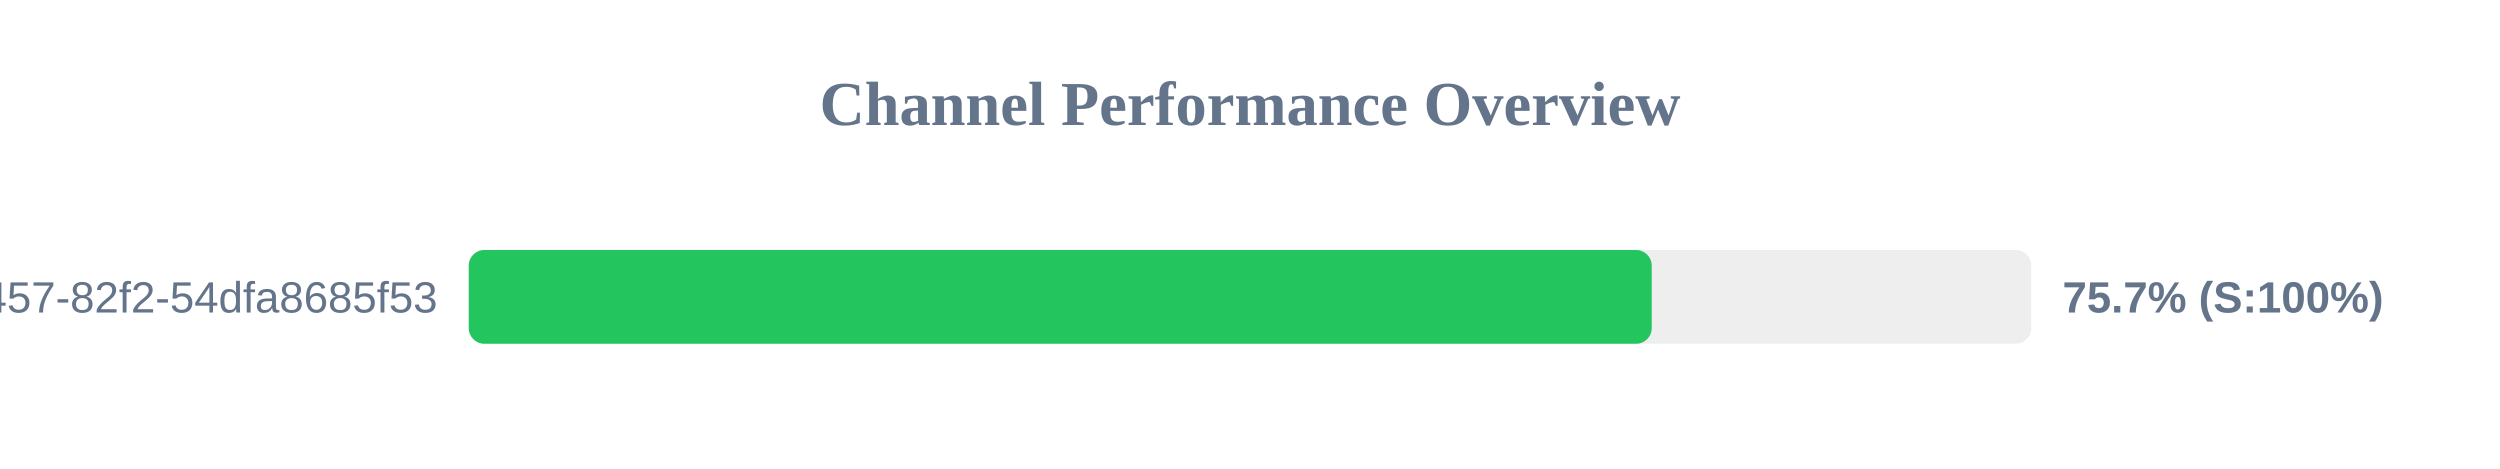
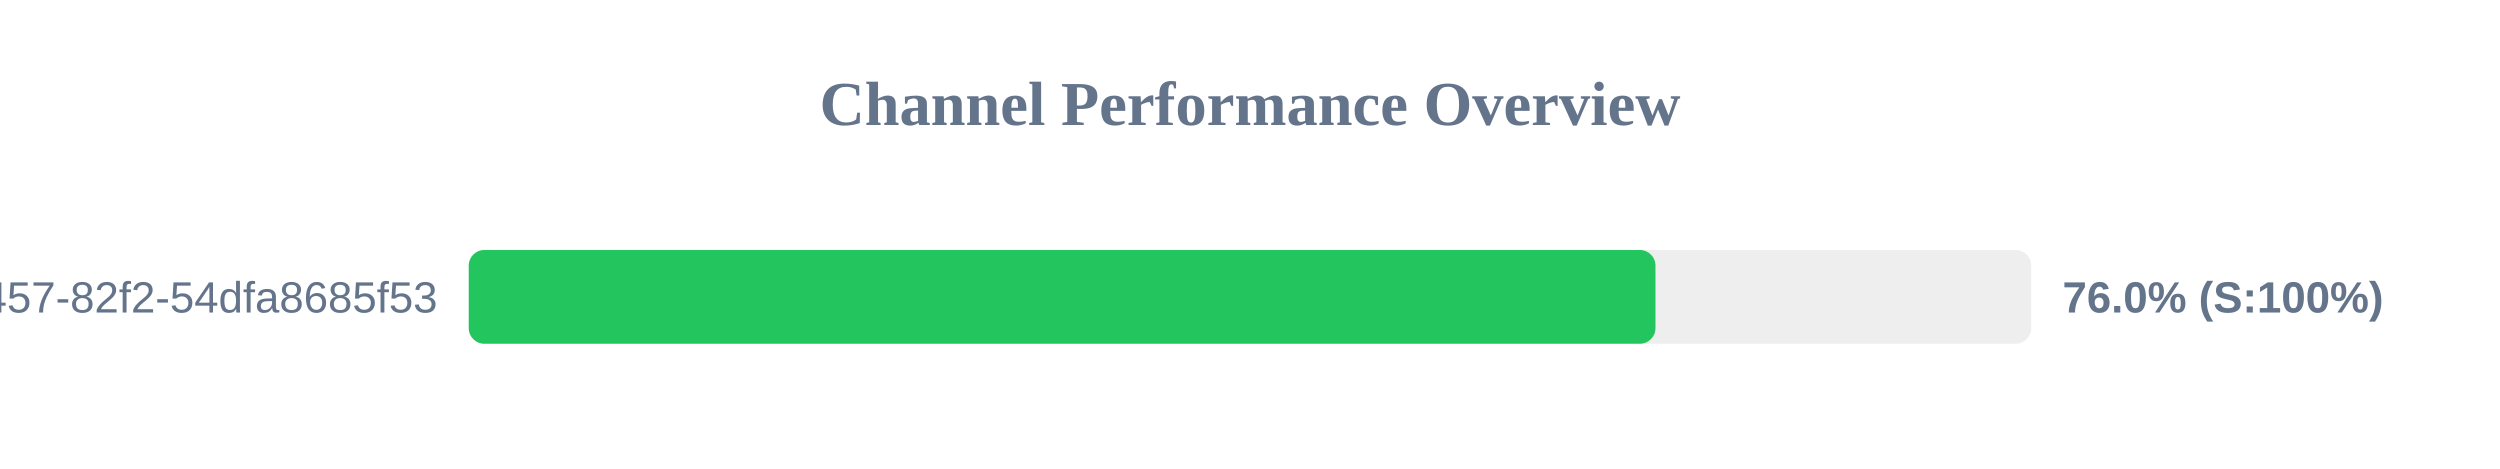
<svg xmlns="http://www.w3.org/2000/svg" width="800" height="150" version="1.1">
  <style>
        .row { font: 14px Arial; fill: #64748b; }
        .score { font: bold 14px Arial; fill: #64748b; }
    </style>
  <text x="400" y="40" text-anchor="middle" font-size="20px" font-weight="bold" fill="#64748b">Channel Performance Overview</text>
  <rect x="150" y="80" width="500" height="30" fill="#eee" rx="5" />
-   <rect x="150" y="80" width="378.55" height="30" fill="#22c55e" rx="5" />
+   <rect x="150" y="80" width="379.75" height="30" fill="#22c55e" rx="5" />
  <text x="140" y="100" text-anchor="end" class="row">?uuid=413c8b50-96bf-4457-82f2-54dfa8685f53</text>
-   <text x="660" y="100" text-anchor="start" class="score">75.7% (S:100%)</text>
+   <text x="660" y="100" text-anchor="start" class="score">76.0% (S:100%)</text>
</svg>
